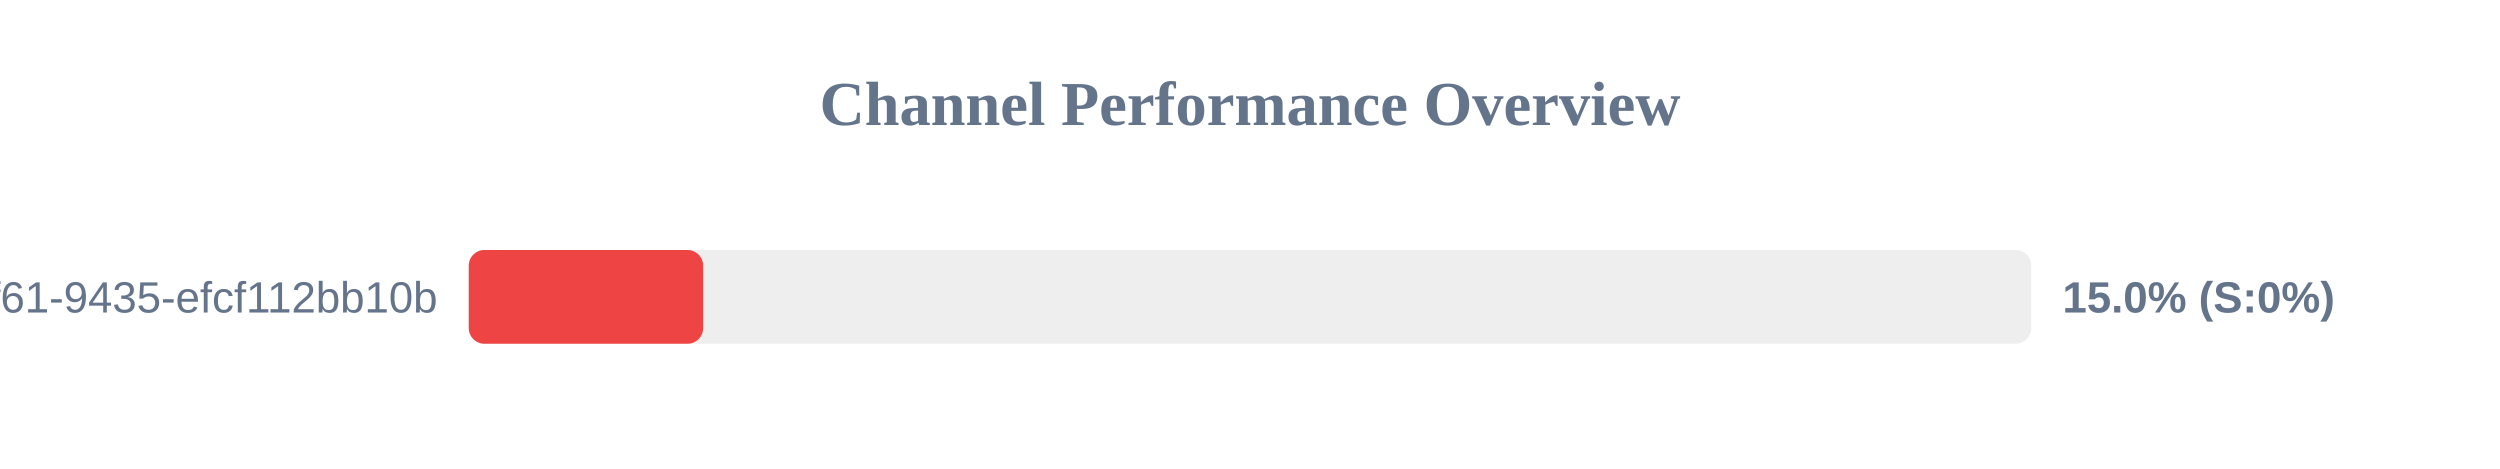
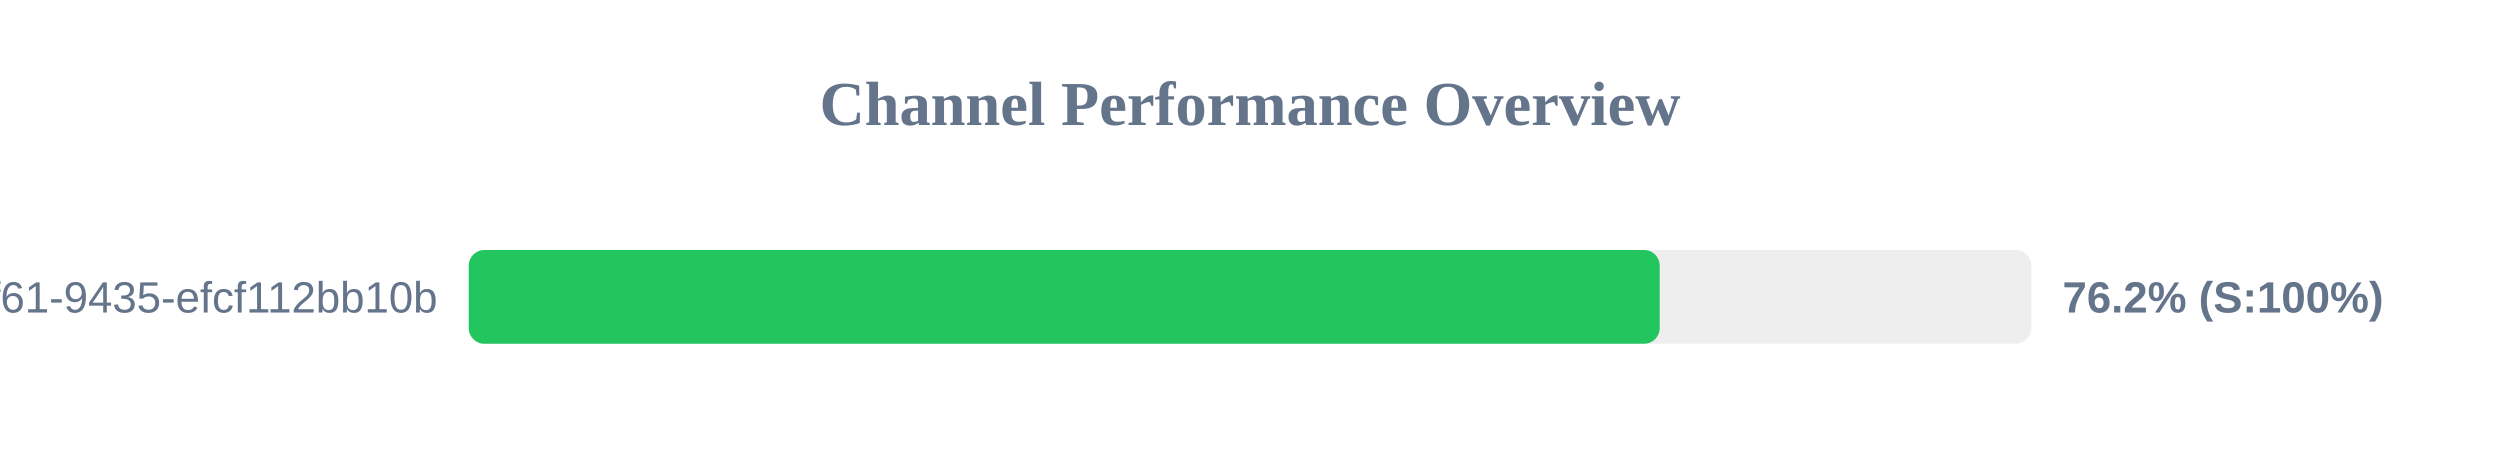
<svg xmlns="http://www.w3.org/2000/svg" width="800" height="150" version="1.1">
  <style>
        .row { font: 14px Arial; fill: #64748b; }
        .score { font: bold 14px Arial; fill: #64748b; }
    </style>
  <text x="400" y="40" text-anchor="middle" font-size="20px" font-weight="bold" fill="#64748b">Channel Performance Overview</text>
  <rect x="150" y="80" width="500" height="30" fill="#eee" rx="5" />
-   <rect x="150" y="80" width="75.0" height="30" fill="#ef4444" rx="5" />
+   <rect x="150" y="80" width="381.1" height="30" fill="#22c55e" rx="5" />
  <text x="140" y="100" text-anchor="end" class="row">?uuid=07c122ad-50b2-4f61-9435-efcf112bb10b</text>
-   <text x="660" y="100" text-anchor="start" class="score">15.0% (S:0%)</text>
+   <text x="660" y="100" text-anchor="start" class="score">76.2% (S:100%)</text>
</svg>
